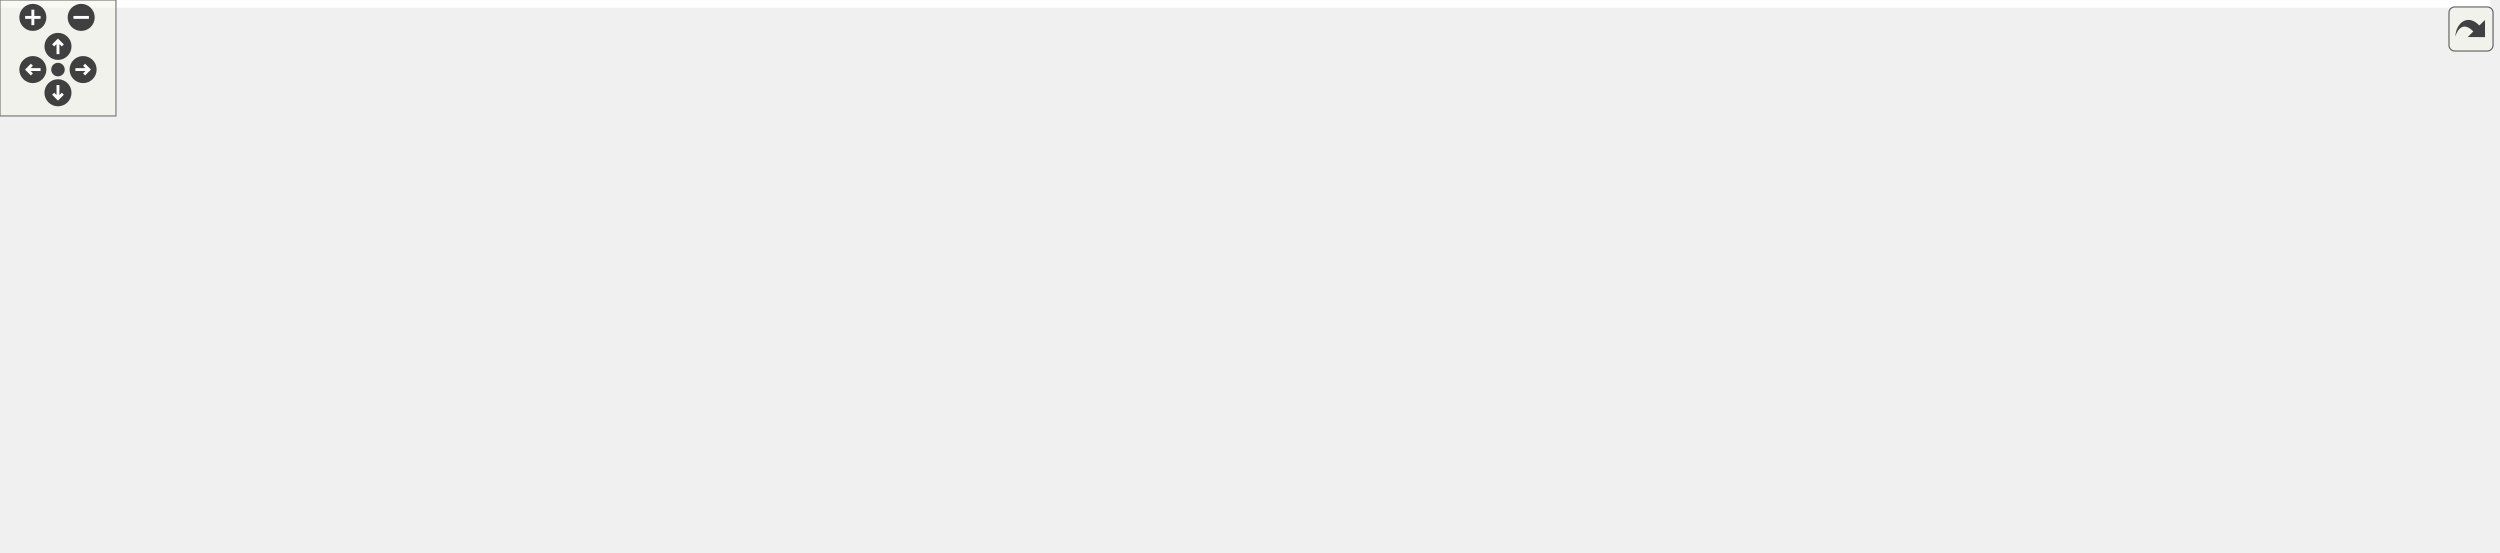
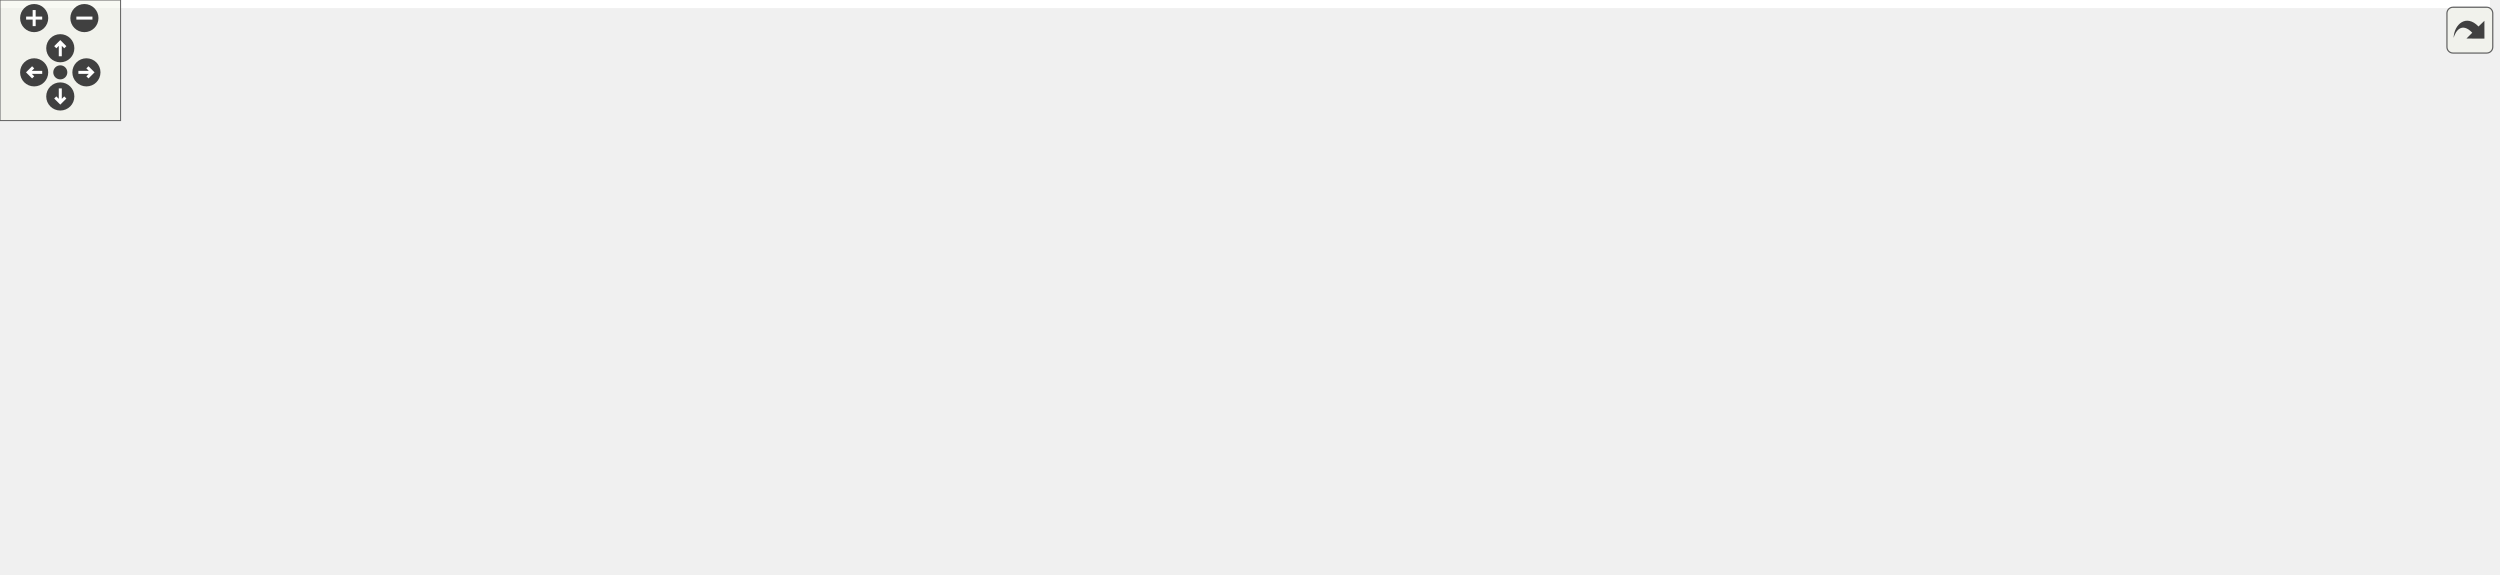
<svg xmlns="http://www.w3.org/2000/svg" xmlns:xlink="http://www.w3.org/1999/xlink" id="main" version="1.1" xml:space="preserve">
  <style type="text/css">
.edge:hover path { stroke: red; }
.edge:hover polygon { stroke: red; fill: red; }
</style>
  <defs>
    <circle id="rim" cx="0" cy="0" r="7" />
    <circle id="rim2" cx="0" cy="0" r="3.5" />
    <g id="zoomPlus">
      <use xlink:href="#rim" fill="#404040">
        <set attributeName="fill" to="#808080" begin="zoomplus.mouseover" end="zoomplus.mouseout" />
      </use>
      <path d="M-4,0h8M0,-4v8" fill="none" stroke="white" stroke-width="1.5" pointer-events="none" />
    </g>
    <g id="zoomMin">
      <use xlink:href="#rim" fill="#404040">
        <set attributeName="fill" to="#808080" begin="zoomminus.mouseover" end="zoomminus.mouseout" />
      </use>
      <path d="M-4,0h8" fill="none" stroke="white" stroke-width="1.5" pointer-events="none" />
    </g>
    <g id="dirArrow">
      <path fill="none" stroke="white" stroke-width="1.5" d="M0,-3.0v7 M-2.5,-0.5L0,-3.0L2.5,-0.5" />
    </g>
    <g id="resetDef">
      <use xlink:href="#rim2" fill="#404040">
        <set attributeName="fill" to="#808080" begin="reset.mouseover" end="reset.mouseout" />
      </use>
    </g>
  </defs>
  <svg id="graph" class="graph">
    <g id="viewport">
-       <polygon fill="white" stroke="transparent" points="-4,4 -4,-225 1288.5,-225 1288.5,4 -4,4" />
+       <polygon fill="white" stroke="transparent" points="-4,4 -4,-225 1239,-225 1239,4 -4,4" />
      <g id="node1" class="node">
        <g id="a_node1">
          <a xlink:title=" ">
-             <polygon fill="#bfbfbf" stroke="black" points="623,-190.5 623,-220.5 757,-220.5 757,-190.5 623,-190.5" />
-             <text text-anchor="start" x="631" y="-208.5" font-family="Helvetica,sans-Serif" font-size="10.00">tests/src/serverTestZero</text>
-             <text text-anchor="middle" x="690" y="-197.5" font-family="Helvetica,sans-Serif" font-size="10.00">MQ.cpp</text>
+             <polygon fill="#bfbfbf" stroke="black" points="665,-190.5 665,-220.5 799,-220.5 799,-190.5 665,-190.5" />
+             <text text-anchor="start" x="673" y="-208.5" font-family="Helvetica,sans-Serif" font-size="10.00">tests/src/serverTestZero</text>
+             <text text-anchor="middle" x="732" y="-197.5" font-family="Helvetica,sans-Serif" font-size="10.00">MQ.cpp</text>
          </a>
        </g>
      </g>
      <g id="node2" class="node">
        <g id="a_node2">
          <a xlink:title=" ">
-             <polygon fill="white" stroke="#bfbfbf" points="0,-123.5 0,-153.5 110,-153.5 110,-123.5 0,-123.5" />
-             <text text-anchor="start" x="8" y="-141.5" font-family="Helvetica,sans-Serif" font-size="10.00">boost/test/included</text>
-             <text text-anchor="middle" x="55" y="-130.5" font-family="Helvetica,sans-Serif" font-size="10.00">/unit_test.hpp</text>
+             <polygon fill="white" stroke="#bfbfbf" points="96,-123.5 96,-153.5 206,-153.5 206,-123.5 96,-123.5" />
+             <text text-anchor="start" x="104" y="-141.5" font-family="Helvetica,sans-Serif" font-size="10.00">boost/test/included</text>
+             <text text-anchor="middle" x="151" y="-130.5" font-family="Helvetica,sans-Serif" font-size="10.00">/unit_test.hpp</text>
          </a>
        </g>
      </g>
      <g id="edge1" class="edge">
-         <path fill="none" stroke="midnightblue" d="M622.84,-201.49C517.62,-196.14 307.46,-182.84 120.1,-154.03" />
-         <polygon fill="midnightblue" stroke="midnightblue" points="120.49,-150.55 110.07,-152.47 119.41,-157.47 120.49,-150.55" />
+         <path fill="none" stroke="midnightblue" d="M664.73,-200.63C567.68,-194.45 382.66,-180.44 216.01,-154.03" />
+         <polygon fill="midnightblue" stroke="midnightblue" points="216.5,-150.57 206.07,-152.44 215.39,-157.48 216.5,-150.57" />
      </g>
      <g id="node3" class="node">
        <g id="a_node3">
-           <a xlink:title=" ">
-             <polygon fill="white" stroke="#bfbfbf" points="128,-123.5 128,-153.5 268,-153.5 268,-123.5 128,-123.5" />
-             <text text-anchor="start" x="136" y="-141.5" font-family="Helvetica,sans-Serif" font-size="10.00">doocs-server-test-helper</text>
-             <text text-anchor="middle" x="198" y="-130.5" font-family="Helvetica,sans-Serif" font-size="10.00">/doocsServerTestHelper.h</text>
+           <a xlink:href="_doocs_adapter_8h.html" target="_top" xlink:title=" ">
+             <polygon fill="white" stroke="black" points="393.5,-129 393.5,-148 486.5,-148 486.5,-129 393.5,-129" />
+             <text text-anchor="middle" x="440" y="-136" font-family="Helvetica,sans-Serif" font-size="10.00">DoocsAdapter.h</text>
          </a>
        </g>
      </g>
      <g id="edge2" class="edge">
-         <path fill="none" stroke="midnightblue" d="M622.95,-197.55C543.18,-189 405.77,-173.39 278.13,-154.12" />
-         <polygon fill="midnightblue" stroke="midnightblue" points="278.59,-150.65 268.17,-152.61 277.53,-157.57 278.59,-150.65" />
+         <path fill="none" stroke="midnightblue" d="M664.95,-190.94C617.62,-181.18 552.78,-167.42 496,-154 491.36,-152.9 486.51,-151.71 481.69,-150.5" />
+         <polygon fill="midnightblue" stroke="midnightblue" points="482.48,-147.09 471.92,-148.02 480.75,-153.88 482.48,-147.09" />
+       </g>
+       <g id="node10" class="node">
+         <g id="a_node10">
+           <a xlink:href="server_based_test_tools_8h.html" target="_top" xlink:title=" ">
+             <polygon fill="white" stroke="black" points="224.5,-129 224.5,-148 355.5,-148 355.5,-129 224.5,-129" />
+             <text text-anchor="middle" x="290" y="-136" font-family="Helvetica,sans-Serif" font-size="10.00">serverBasedTestTools.h</text>
+           </a>
+         </g>
+       </g>
+       <g id="edge14" class="edge">
+         <path fill="none" stroke="midnightblue" d="M664.94,-194.95C594.84,-184.92 481.66,-168.62 384,-154 374.55,-152.58 364.56,-151.07 354.77,-149.57" />
+         <polygon fill="midnightblue" stroke="midnightblue" points="355.08,-146.08 344.66,-148.02 354.02,-152.99 355.08,-146.08" />
+       </g>
+       <g id="node14" class="node">
+         <g id="a_node14">
+           <a xlink:title=" ">
+             <polygon fill="white" stroke="#bfbfbf" points="505,-123.5 505,-153.5 645,-153.5 645,-123.5 505,-123.5" />
+             <text text-anchor="start" x="513" y="-141.5" font-family="Helvetica,sans-Serif" font-size="10.00">doocs-server-test-helper</text>
+             <text text-anchor="middle" x="575" y="-130.5" font-family="Helvetica,sans-Serif" font-size="10.00">/doocsServerTestHelper.h</text>
+           </a>
+         </g>
+       </g>
+       <g id="edge19" class="edge">
+         <path fill="none" stroke="midnightblue" d="M697.93,-190.4C674.58,-180.73 643.41,-167.82 618.3,-157.43" />
+         <polygon fill="midnightblue" stroke="midnightblue" points="619.58,-154.17 609,-153.58 616.9,-160.64 619.58,-154.17" />
+       </g>
+       <g id="node15" class="node">
+         <g id="a_node15">
+           <a xlink:title=" ">
+             <polygon fill="white" stroke="#bfbfbf" points="663.5,-123.5 663.5,-153.5 800.5,-153.5 800.5,-123.5 663.5,-123.5" />
+             <text text-anchor="start" x="671.5" y="-141.5" font-family="Helvetica,sans-Serif" font-size="10.00">doocs-server-test-helper</text>
+             <text text-anchor="middle" x="732" y="-130.5" font-family="Helvetica,sans-Serif" font-size="10.00">/ThreadedDoocsServer.h</text>
+           </a>
+         </g>
+       </g>
+       <g id="edge20" class="edge">
+         <path fill="none" stroke="midnightblue" d="M732,-190.4C732,-182.64 732,-172.81 732,-163.86" />
+         <polygon fill="midnightblue" stroke="midnightblue" points="735.5,-163.58 732,-153.58 728.5,-163.58 735.5,-163.58" />
+       </g>
+       <g id="node16" class="node">
+         <g id="a_node16">
+           <a xlink:title=" ">
+             <polygon fill="white" stroke="#bfbfbf" points="819,-129 819,-148 889,-148 889,-129 819,-129" />
+             <text text-anchor="middle" x="854" y="-136" font-family="Helvetica,sans-Serif" font-size="10.00">eq_client.h</text>
+           </a>
+         </g>
+       </g>
+       <g id="edge21" class="edge">
+         <path fill="none" stroke="midnightblue" d="M758.47,-190.4C779.4,-179.24 808.43,-163.78 828.97,-152.83" />
+         <polygon fill="midnightblue" stroke="midnightblue" points="830.85,-155.8 838.03,-148.01 827.56,-149.62 830.85,-155.8" />
+       </g>
+       <g id="node17" class="node">
+         <g id="a_node17">
+           <a xlink:title=" ">
+             <polygon fill="white" stroke="#bfbfbf" points="907,-123.5 907,-153.5 1097,-153.5 1097,-123.5 907,-123.5" />
+             <text text-anchor="start" x="915" y="-141.5" font-family="Helvetica,sans-Serif" font-size="10.00">ChimeraTK/ControlSystemAdapter</text>
+             <text text-anchor="middle" x="1002" y="-130.5" font-family="Helvetica,sans-Serif" font-size="10.00">/Testing/ReferenceTestApplication.h</text>
+           </a>
+         </g>
+       </g>
+       <g id="edge22" class="edge">
+         <path fill="none" stroke="midnightblue" d="M790.25,-190.48C832.34,-180.34 889.32,-166.63 933.58,-155.97" />
+         <polygon fill="midnightblue" stroke="midnightblue" points="934.48,-159.35 943.39,-153.61 932.84,-152.55 934.48,-159.35" />
+       </g>
+       <g id="node18" class="node">
+         <g id="a_node18">
+           <a xlink:title=" ">
+             <polygon fill="white" stroke="#bfbfbf" points="1115,-129 1115,-148 1169,-148 1169,-129 1115,-129" />
+             <text text-anchor="middle" x="1142" y="-136" font-family="Helvetica,sans-Serif" font-size="10.00">random</text>
+           </a>
+         </g>
+       </g>
+       <g id="edge23" class="edge">
+         <path fill="none" stroke="midnightblue" d="M799.19,-200.48C874.81,-194.79 1000.85,-181.81 1106,-154 1108.51,-153.34 1111.08,-152.55 1113.63,-151.68" />
+         <polygon fill="midnightblue" stroke="midnightblue" points="1115.11,-154.86 1123.24,-148.08 1112.65,-148.31 1115.11,-154.86" />
+       </g>
+       <g id="node19" class="node">
+         <g id="a_node19">
+           <a xlink:title=" ">
+             <polygon fill="white" stroke="#bfbfbf" points="1187,-129 1187,-148 1235,-148 1235,-129 1187,-129" />
+             <text text-anchor="middle" x="1211" y="-136" font-family="Helvetica,sans-Serif" font-size="10.00">thread</text>
+           </a>
+         </g>
+       </g>
+       <g id="edge24" class="edge">
+         <path fill="none" stroke="midnightblue" d="M799.29,-203.15C887.64,-199.97 1046.9,-189.35 1178,-154 1180.29,-153.38 1182.63,-152.63 1184.95,-151.79" />
+         <polygon fill="midnightblue" stroke="midnightblue" points="1186.27,-155.03 1194.23,-148.03 1183.65,-148.55 1186.27,-155.03" />
      </g>
      <g id="node4" class="node">
        <g id="a_node4">
-           <a xlink:title=" ">
-             <polygon fill="white" stroke="#bfbfbf" points="286,-123.5 286,-153.5 476,-153.5 476,-123.5 286,-123.5" />
-             <text text-anchor="start" x="294" y="-141.5" font-family="Helvetica,sans-Serif" font-size="10.00">ChimeraTK/ControlSystemAdapter</text>
-             <text text-anchor="middle" x="381" y="-130.5" font-family="Helvetica,sans-Serif" font-size="10.00">/Testing/ReferenceTestApplication.h</text>
+           <a xlink:href="_property_base_8h.html" target="_top" xlink:title=" ">
+             <polygon fill="white" stroke="black" points="413.5,-67.5 413.5,-86.5 504.5,-86.5 504.5,-67.5 413.5,-67.5" />
+             <text text-anchor="middle" x="459" y="-74.5" font-family="Helvetica,sans-Serif" font-size="10.00">PropertyBase.h</text>
          </a>
        </g>
      </g>
      <g id="edge3" class="edge">
-         <path fill="none" stroke="midnightblue" d="M623.33,-190.48C574.68,-180.24 508.63,-166.35 457.77,-155.65" />
-         <polygon fill="midnightblue" stroke="midnightblue" points="458.32,-152.19 447.81,-153.55 456.88,-159.04 458.32,-152.19" />
+         <path fill="none" stroke="midnightblue" d="M442.72,-128.98C445.43,-120.49 449.67,-107.2 453.15,-96.32" />
+         <polygon fill="midnightblue" stroke="midnightblue" points="456.57,-97.1 456.28,-86.51 449.91,-94.97 456.57,-97.1" />
      </g>
      <g id="node5" class="node">
        <g id="a_node5">
-           <a xlink:href="_doocs_adapter_8h.html" target="_top" xlink:title=" ">
-             <polygon fill="white" stroke="black" points="643.5,-129 643.5,-148 736.5,-148 736.5,-129 643.5,-129" />
-             <text text-anchor="middle" x="690" y="-136" font-family="Helvetica,sans-Serif" font-size="10.00">DoocsAdapter.h</text>
-           </a>
-         </g>
+           <a xlink:title=" ">
+             <polygon fill="white" stroke="#bfbfbf" points="209,-6 209,-25 265,-25 265,-6 209,-6" />
+             <text text-anchor="middle" x="237" y="-13" font-family="Helvetica,sans-Serif" font-size="10.00">eq_fct.h</text>
+           </a>
+         </g>
+       </g>
+       <g id="edge9" class="edge">
+         <path fill="none" stroke="midnightblue" d="M425.73,-128.99C391.16,-108.39 302.69,-55.65 260.31,-30.39" />
+         <polygon fill="midnightblue" stroke="midnightblue" points="261.91,-27.27 251.53,-25.16 258.33,-33.29 261.91,-27.27" />
+       </g>
+       <g id="node6" class="node">
+         <g id="a_node6">
+           <a xlink:title=" ">
+             <polygon fill="white" stroke="#bfbfbf" points="445,-0.5 445,-30.5 629,-30.5 629,-0.5 445,-0.5" />
+             <text text-anchor="start" x="453" y="-18.5" font-family="Helvetica,sans-Serif" font-size="10.00">ChimeraTK/ControlSystemAdapter</text>
+             <text text-anchor="middle" x="537" y="-7.5" font-family="Helvetica,sans-Serif" font-size="10.00">/ControlSystemPVManager.h</text>
+           </a>
+         </g>
+       </g>
+       <g id="edge10" class="edge">
+         <path fill="none" stroke="midnightblue" d="M458.72,-128.86C475.19,-120.37 498.7,-105.94 513,-87 523.28,-73.38 529.34,-55.07 532.8,-40.52" />
+         <polygon fill="midnightblue" stroke="midnightblue" points="536.23,-41.22 534.88,-30.72 529.38,-39.77 536.23,-41.22" />
+       </g>
+       <g id="node7" class="node">
+         <g id="a_node7">
+           <a xlink:title=" ">
+             <polygon fill="white" stroke="#bfbfbf" points="647,-0.5 647,-30.5 803,-30.5 803,-0.5 647,-0.5" />
+             <text text-anchor="start" x="655" y="-18.5" font-family="Helvetica,sans-Serif" font-size="10.00">ChimeraTK/DataConsistency</text>
+             <text text-anchor="middle" x="725" y="-7.5" font-family="Helvetica,sans-Serif" font-size="10.00">Group.h</text>
+           </a>
+         </g>
+       </g>
+       <g id="edge11" class="edge">
+         <path fill="none" stroke="midnightblue" d="M460.04,-128.99C505.98,-109.49 619.74,-61.19 682.22,-34.66" />
+         <polygon fill="midnightblue" stroke="midnightblue" points="683.95,-37.73 691.79,-30.6 681.22,-31.29 683.95,-37.73" />
+       </g>
+       <g id="node8" class="node">
+         <g id="a_node8">
+           <a xlink:title=" ">
+             <polygon fill="white" stroke="#bfbfbf" points="821.5,-6 821.5,-25 1014.5,-25 1014.5,-6 821.5,-6" />
+             <text text-anchor="middle" x="918" y="-13" font-family="Helvetica,sans-Serif" font-size="10.00">ChimeraTK/OneDRegisterAccessor.h</text>
+           </a>
+         </g>
+       </g>
+       <g id="edge12" class="edge">
+         <path fill="none" stroke="midnightblue" d="M472.86,-128.96C480.46,-126.99 488.51,-124.92 496,-123 633.85,-87.76 797.22,-46.74 873.99,-27.51" />
+         <polygon fill="midnightblue" stroke="midnightblue" points="874.94,-30.88 883.79,-25.06 873.24,-24.09 874.94,-30.88" />
+       </g>
+       <g id="node9" class="node">
+         <g id="a_node9">
+           <a xlink:title=" ">
+             <polygon fill="white" stroke="#bfbfbf" points="283,-0.5 283,-30.5 427,-30.5 427,-0.5 283,-0.5" />
+             <text text-anchor="start" x="291" y="-18.5" font-family="Helvetica,sans-Serif" font-size="10.00">ChimeraTK/ScalarRegister</text>
+             <text text-anchor="middle" x="355" y="-7.5" font-family="Helvetica,sans-Serif" font-size="10.00">Accessor.h</text>
+           </a>
+         </g>
+       </g>
+       <g id="edge13" class="edge">
+         <path fill="none" stroke="midnightblue" d="M433.85,-128.94C426.66,-118.92 414.41,-101.79 404,-87 392.74,-71 380.14,-52.88 370.54,-39.01" />
+         <polygon fill="midnightblue" stroke="midnightblue" points="373.28,-36.81 364.71,-30.58 367.52,-40.79 373.28,-36.81" />
      </g>
      <g id="edge4" class="edge">
-         <path fill="none" stroke="midnightblue" d="M690,-190.4C690,-181.06 690,-168.71 690,-158.52" />
-         <polygon fill="midnightblue" stroke="midnightblue" points="693.5,-158.19 690,-148.19 686.5,-158.19 693.5,-158.19" />
+         <path fill="none" stroke="midnightblue" d="M417.04,-67.49C379.26,-59.42 322.38,-46.29 274,-31 271.72,-30.28 269.39,-29.49 267.05,-28.66" />
+         <polygon fill="midnightblue" stroke="midnightblue" points="268.16,-25.34 257.57,-25.13 265.71,-31.9 268.16,-25.34" />
+       </g>
+       <g id="edge5" class="edge">
+         <path fill="none" stroke="midnightblue" d="M470.18,-67.48C480.64,-59.49 496.68,-47.25 510.43,-36.77" />
+         <polygon fill="midnightblue" stroke="midnightblue" points="512.79,-39.37 518.62,-30.52 508.54,-33.81 512.79,-39.37" />
+       </g>
+       <g id="edge6" class="edge">
+         <path fill="none" stroke="midnightblue" d="M497.11,-67.48C537.51,-58.44 602.29,-43.95 652.48,-32.72" />
+         <polygon fill="midnightblue" stroke="midnightblue" points="653.31,-36.12 662.31,-30.52 651.79,-29.29 653.31,-36.12" />
+       </g>
+       <g id="edge7" class="edge">
+         <path fill="none" stroke="midnightblue" d="M504.71,-70.31C572.02,-61.9 701.75,-45.57 812,-31 823.11,-29.53 834.87,-27.95 846.36,-26.39" />
+         <polygon fill="midnightblue" stroke="midnightblue" points="846.92,-29.85 856.36,-25.03 845.98,-22.91 846.92,-29.85" />
+       </g>
+       <g id="edge8" class="edge">
+         <path fill="none" stroke="midnightblue" d="M444.1,-67.48C429.62,-59.19 407.13,-46.32 388.37,-35.59" />
+         <polygon fill="midnightblue" stroke="midnightblue" points="389.93,-32.45 379.51,-30.52 386.45,-38.53 389.93,-32.45" />
+       </g>
+       <g id="edge17" class="edge">
+         <path fill="none" stroke="midnightblue" d="M288.63,-128.94C286.26,-115.36 280.68,-88.22 271,-67 265.55,-55.05 257.38,-42.8 250.41,-33.36" />
+         <polygon fill="midnightblue" stroke="midnightblue" points="253.08,-31.09 244.23,-25.27 247.52,-35.34 253.08,-31.09" />
+       </g>
+       <g id="node11" class="node">
+         <g id="a_node11">
+           <a xlink:href="basename_from_address_8h.html" target="_top" xlink:title=" ">
+             <polygon fill="white" stroke="black" points="122,-67.5 122,-86.5 262,-86.5 262,-67.5 122,-67.5" />
+             <text text-anchor="middle" x="192" y="-74.5" font-family="Helvetica,sans-Serif" font-size="10.00">basenameFromAddress.h</text>
+           </a>
+         </g>
+       </g>
+       <g id="edge15" class="edge">
+         <path fill="none" stroke="midnightblue" d="M275.96,-128.98C259.95,-119.25 233.55,-103.23 214.63,-91.74" />
+         <polygon fill="midnightblue" stroke="midnightblue" points="216.38,-88.71 206.01,-86.51 212.75,-94.69 216.38,-88.71" />
+       </g>
+       <g id="node13" class="node">
+         <g id="a_node13">
+           <a xlink:title=" ">
+             <polygon fill="white" stroke="#bfbfbf" points="0,-67.5 0,-86.5 104,-86.5 104,-67.5 0,-67.5" />
+             <text text-anchor="middle" x="52" y="-74.5" font-family="Helvetica,sans-Serif" font-size="10.00">boost/version.hpp</text>
+           </a>
+         </g>
+       </g>
+       <g id="edge18" class="edge">
+         <path fill="none" stroke="midnightblue" d="M255.9,-128.98C213.75,-118.44 141.95,-100.49 95.77,-88.94" />
+         <polygon fill="midnightblue" stroke="midnightblue" points="96.59,-85.54 86.04,-86.51 94.89,-92.33 96.59,-85.54" />
      </g>
      <g id="node12" class="node">
        <g id="a_node12">
-           <a xlink:href="server_based_test_tools_8h.html" target="_top" xlink:title=" ">
-             <polygon fill="white" stroke="black" points="494.5,-129 494.5,-148 625.5,-148 625.5,-129 494.5,-129" />
-             <text text-anchor="middle" x="560" y="-136" font-family="Helvetica,sans-Serif" font-size="10.00">serverBasedTestTools.h</text>
+           <a xlink:title=" ">
+             <polygon fill="white" stroke="#bfbfbf" points="147,-6 147,-25 191,-25 191,-6 147,-6" />
+             <text text-anchor="middle" x="169" y="-13" font-family="Helvetica,sans-Serif" font-size="10.00">string</text>
          </a>
        </g>
      </g>
      <g id="edge16" class="edge">
-         <path fill="none" stroke="midnightblue" d="M661.79,-190.4C639.28,-179.14 608,-163.5 586.08,-152.54" />
-         <polygon fill="midnightblue" stroke="midnightblue" points="587.52,-149.35 577.01,-148.01 584.39,-155.61 587.52,-149.35" />
-       </g>
-       <g id="node16" class="node">
-         <g id="a_node16">
-           <a xlink:title=" ">
-             <polygon fill="white" stroke="#bfbfbf" points="754.5,-123.5 754.5,-153.5 891.5,-153.5 891.5,-123.5 754.5,-123.5" />
-             <text text-anchor="start" x="762.5" y="-141.5" font-family="Helvetica,sans-Serif" font-size="10.00">doocs-server-test-helper</text>
-             <text text-anchor="middle" x="823" y="-130.5" font-family="Helvetica,sans-Serif" font-size="10.00">/ThreadedDoocsServer.h</text>
-           </a>
-         </g>
-       </g>
-       <g id="edge21" class="edge">
-         <path fill="none" stroke="midnightblue" d="M718.86,-190.4C738.29,-180.9 764.12,-168.28 785.19,-157.98" />
-         <polygon fill="midnightblue" stroke="midnightblue" points="786.75,-161.11 794.2,-153.58 783.68,-154.82 786.75,-161.11" />
-       </g>
-       <g id="node17" class="node">
-         <g id="a_node17">
-           <a xlink:title=" ">
-             <polygon fill="white" stroke="#bfbfbf" points="910,-129 910,-148 980,-148 980,-129 910,-129" />
-             <text text-anchor="middle" x="945" y="-136" font-family="Helvetica,sans-Serif" font-size="10.00">eq_client.h</text>
-           </a>
-         </g>
-       </g>
-       <g id="edge22" class="edge">
-         <path fill="none" stroke="midnightblue" d="M753.73,-190.49C795.53,-180.99 851.26,-167.69 900,-154 903.16,-153.11 906.43,-152.15 909.7,-151.15" />
-         <polygon fill="midnightblue" stroke="midnightblue" points="910.9,-154.44 919.4,-148.12 908.81,-147.76 910.9,-154.44" />
-       </g>
-       <g id="node18" class="node">
-         <g id="a_node18">
-           <a xlink:title=" ">
-             <polygon fill="white" stroke="#bfbfbf" points="998,-129 998,-148 1052,-148 1052,-129 998,-129" />
-             <text text-anchor="middle" x="1025" y="-136" font-family="Helvetica,sans-Serif" font-size="10.00">random</text>
-           </a>
-         </g>
-       </g>
-       <g id="edge23" class="edge">
-         <path fill="none" stroke="midnightblue" d="M757.12,-197.36C818.32,-189.87 910.85,-176.06 989,-154 991.44,-153.31 993.94,-152.51 996.43,-151.65" />
-         <polygon fill="midnightblue" stroke="midnightblue" points="997.71,-154.91 1005.84,-148.11 995.24,-148.36 997.71,-154.91" />
-       </g>
-       <g id="node19" class="node">
-         <g id="a_node19">
-           <a xlink:title=" ">
-             <polygon fill="white" stroke="#bfbfbf" points="1070,-129 1070,-148 1118,-148 1118,-129 1070,-129" />
-             <text text-anchor="middle" x="1094" y="-136" font-family="Helvetica,sans-Serif" font-size="10.00">thread</text>
-           </a>
-         </g>
-       </g>
-       <g id="edge24" class="edge">
-         <path fill="none" stroke="midnightblue" d="M757.15,-200.99C832.35,-195.77 957.29,-183.22 1061,-154 1063.15,-153.39 1065.35,-152.67 1067.53,-151.88" />
-         <polygon fill="midnightblue" stroke="midnightblue" points="1068.91,-155.1 1076.87,-148.11 1066.28,-148.61 1068.91,-155.1" />
-       </g>
-       <g id="node6" class="node">
-         <g id="a_node6">
-           <a xlink:href="_property_base_8h.html" target="_top" xlink:title=" ">
-             <polygon fill="white" stroke="black" points="683.5,-67.5 683.5,-86.5 774.5,-86.5 774.5,-67.5 683.5,-67.5" />
-             <text text-anchor="middle" x="729" y="-74.5" font-family="Helvetica,sans-Serif" font-size="10.00">PropertyBase.h</text>
-           </a>
-         </g>
-       </g>
-       <g id="edge5" class="edge">
-         <path fill="none" stroke="midnightblue" d="M695.59,-128.98C701.38,-120.14 710.59,-106.09 717.87,-94.98" />
-         <polygon fill="midnightblue" stroke="midnightblue" points="720.87,-96.79 723.42,-86.51 715.01,-92.95 720.87,-96.79" />
-       </g>
-       <g id="node7" class="node">
-         <g id="a_node7">
-           <a xlink:title=" ">
-             <polygon fill="white" stroke="#bfbfbf" points="479,-6 479,-25 535,-25 535,-6 479,-6" />
-             <text text-anchor="middle" x="507" y="-13" font-family="Helvetica,sans-Serif" font-size="10.00">eq_fct.h</text>
-           </a>
-         </g>
-       </g>
-       <g id="edge11" class="edge">
-         <path fill="none" stroke="midnightblue" d="M677.13,-128.99C646.1,-108.47 566.89,-56.1 528.5,-30.71" />
-         <polygon fill="midnightblue" stroke="midnightblue" points="530.37,-27.76 520.1,-25.16 526.51,-33.6 530.37,-27.76" />
-       </g>
-       <g id="node8" class="node">
-         <g id="a_node8">
-           <a xlink:title=" ">
-             <polygon fill="white" stroke="#bfbfbf" points="715,-0.5 715,-30.5 899,-30.5 899,-0.5 715,-0.5" />
-             <text text-anchor="start" x="723" y="-18.5" font-family="Helvetica,sans-Serif" font-size="10.00">ChimeraTK/ControlSystemAdapter</text>
-             <text text-anchor="middle" x="807" y="-7.5" font-family="Helvetica,sans-Serif" font-size="10.00">/ControlSystemPVManager.h</text>
-           </a>
-         </g>
-       </g>
-       <g id="edge12" class="edge">
-         <path fill="none" stroke="midnightblue" d="M717.18,-128.9C737.89,-121.05 765.7,-107.5 783,-87 794.07,-73.88 800.11,-55.4 803.36,-40.66" />
-         <polygon fill="midnightblue" stroke="midnightblue" points="806.83,-41.19 805.27,-30.71 799.95,-39.87 806.83,-41.19" />
-       </g>
-       <g id="node9" class="node">
-         <g id="a_node9">
-           <a xlink:title=" ">
-             <polygon fill="white" stroke="#bfbfbf" points="917,-0.5 917,-30.5 1073,-30.5 1073,-0.5 917,-0.5" />
-             <text text-anchor="start" x="925" y="-18.5" font-family="Helvetica,sans-Serif" font-size="10.00">ChimeraTK/DataConsistency</text>
-             <text text-anchor="middle" x="995" y="-7.5" font-family="Helvetica,sans-Serif" font-size="10.00">Group.h</text>
-           </a>
-         </g>
-       </g>
-       <g id="edge13" class="edge">
-         <path fill="none" stroke="midnightblue" d="M711.45,-128.99C760.88,-109.38 883.68,-60.66 950.3,-34.23" />
-         <polygon fill="midnightblue" stroke="midnightblue" points="951.71,-37.44 959.71,-30.5 949.12,-30.93 951.71,-37.44" />
-       </g>
-       <g id="node10" class="node">
-         <g id="a_node10">
-           <a xlink:title=" ">
-             <polygon fill="white" stroke="#bfbfbf" points="1091.5,-6 1091.5,-25 1284.5,-25 1284.5,-6 1091.5,-6" />
-             <text text-anchor="middle" x="1188" y="-13" font-family="Helvetica,sans-Serif" font-size="10.00">ChimeraTK/OneDRegisterAccessor.h</text>
-           </a>
-         </g>
-       </g>
-       <g id="edge14" class="edge">
-         <path fill="none" stroke="midnightblue" d="M721.96,-128.95C729.51,-126.96 737.53,-124.88 745,-123 889.17,-86.67 1060.45,-46.28 1141.31,-27.37" />
-         <polygon fill="midnightblue" stroke="midnightblue" points="1142.24,-30.75 1151.18,-25.07 1140.64,-23.93 1142.24,-30.75" />
-       </g>
-       <g id="node11" class="node">
-         <g id="a_node11">
-           <a xlink:title=" ">
-             <polygon fill="white" stroke="#bfbfbf" points="553,-0.5 553,-30.5 697,-30.5 697,-0.5 553,-0.5" />
-             <text text-anchor="start" x="561" y="-18.5" font-family="Helvetica,sans-Serif" font-size="10.00">ChimeraTK/ScalarRegister</text>
-             <text text-anchor="middle" x="625" y="-7.5" font-family="Helvetica,sans-Serif" font-size="10.00">Accessor.h</text>
-           </a>
-         </g>
-       </g>
-       <g id="edge15" class="edge">
-         <path fill="none" stroke="midnightblue" d="M685.33,-128.8C675.38,-110.28 651.84,-66.46 637.28,-39.36" />
-         <polygon fill="midnightblue" stroke="midnightblue" points="640.36,-37.69 632.54,-30.54 634.19,-41 640.36,-37.69" />
-       </g>
-       <g id="edge6" class="edge">
-         <path fill="none" stroke="midnightblue" d="M687.04,-67.49C649.26,-59.42 592.38,-46.29 544,-31 541.72,-30.28 539.39,-29.49 537.05,-28.66" />
-         <polygon fill="midnightblue" stroke="midnightblue" points="538.16,-25.34 527.57,-25.13 535.71,-31.9 538.16,-25.34" />
-       </g>
-       <g id="edge7" class="edge">
-         <path fill="none" stroke="midnightblue" d="M740.18,-67.48C750.64,-59.49 766.68,-47.25 780.43,-36.77" />
-         <polygon fill="midnightblue" stroke="midnightblue" points="782.79,-39.37 788.62,-30.52 778.54,-33.81 782.79,-39.37" />
-       </g>
-       <g id="edge8" class="edge">
-         <path fill="none" stroke="midnightblue" d="M767.11,-67.48C807.51,-58.44 872.29,-43.95 922.48,-32.72" />
-         <polygon fill="midnightblue" stroke="midnightblue" points="923.31,-36.12 932.31,-30.52 921.79,-29.29 923.31,-36.12" />
-       </g>
-       <g id="edge9" class="edge">
-         <path fill="none" stroke="midnightblue" d="M774.71,-70.31C842.02,-61.9 971.75,-45.57 1082,-31 1093.11,-29.53 1104.87,-27.95 1116.36,-26.39" />
-         <polygon fill="midnightblue" stroke="midnightblue" points="1116.92,-29.85 1126.36,-25.03 1115.98,-22.91 1116.92,-29.85" />
-       </g>
-       <g id="edge10" class="edge">
-         <path fill="none" stroke="midnightblue" d="M714.1,-67.48C699.62,-59.19 677.13,-46.32 658.37,-35.59" />
-         <polygon fill="midnightblue" stroke="midnightblue" points="659.93,-32.45 649.51,-30.52 656.45,-38.53 659.93,-32.45" />
-       </g>
-       <g id="edge19" class="edge">
-         <path fill="none" stroke="midnightblue" d="M558.63,-128.94C556.26,-115.36 550.68,-88.22 541,-67 535.55,-55.05 527.38,-42.8 520.41,-33.36" />
-         <polygon fill="midnightblue" stroke="midnightblue" points="523.08,-31.09 514.23,-25.27 517.52,-35.34 523.08,-31.09" />
-       </g>
-       <g id="node13" class="node">
-         <g id="a_node13">
-           <a xlink:href="basename_from_address_8h.html" target="_top" xlink:title=" ">
-             <polygon fill="white" stroke="black" points="392,-67.5 392,-86.5 532,-86.5 532,-67.5 392,-67.5" />
-             <text text-anchor="middle" x="462" y="-74.5" font-family="Helvetica,sans-Serif" font-size="10.00">basenameFromAddress.h</text>
-           </a>
-         </g>
-       </g>
-       <g id="edge17" class="edge">
-         <path fill="none" stroke="midnightblue" d="M545.96,-128.98C529.95,-119.25 503.55,-103.23 484.63,-91.74" />
-         <polygon fill="midnightblue" stroke="midnightblue" points="486.38,-88.71 476.01,-86.51 482.75,-94.69 486.38,-88.71" />
-       </g>
-       <g id="node15" class="node">
-         <g id="a_node15">
-           <a xlink:title=" ">
-             <polygon fill="white" stroke="#bfbfbf" points="270,-67.5 270,-86.5 374,-86.5 374,-67.5 270,-67.5" />
-             <text text-anchor="middle" x="322" y="-74.5" font-family="Helvetica,sans-Serif" font-size="10.00">boost/version.hpp</text>
-           </a>
-         </g>
-       </g>
-       <g id="edge20" class="edge">
-         <path fill="none" stroke="midnightblue" d="M525.9,-128.98C483.75,-118.44 411.95,-100.49 365.77,-88.94" />
-         <polygon fill="midnightblue" stroke="midnightblue" points="366.59,-85.54 356.04,-86.51 364.89,-92.33 366.59,-85.54" />
-       </g>
-       <g id="node14" class="node">
-         <g id="a_node14">
-           <a xlink:title=" ">
-             <polygon fill="white" stroke="#bfbfbf" points="417,-6 417,-25 461,-25 461,-6 417,-6" />
-             <text text-anchor="middle" x="439" y="-13" font-family="Helvetica,sans-Serif" font-size="10.00">string</text>
-           </a>
-         </g>
-       </g>
-       <g id="edge18" class="edge">
-         <path fill="none" stroke="midnightblue" d="M458.7,-67.48C455.39,-58.9 450.18,-45.43 445.95,-34.48" />
-         <polygon fill="midnightblue" stroke="midnightblue" points="449.16,-33.07 442.29,-25.01 442.63,-35.6 449.16,-33.07" />
+         <path fill="none" stroke="midnightblue" d="M188.7,-67.48C185.39,-58.9 180.18,-45.43 175.95,-34.48" />
+         <polygon fill="midnightblue" stroke="midnightblue" points="179.16,-33.07 172.29,-25.01 172.63,-35.6 179.16,-33.07" />
      </g>
    </g>
  </svg>
  <g id="navigator" transform="translate(0 0)" fill="#404254">
    <rect fill="#f2f5e9" fill-opacity="0.5" stroke="#606060" stroke-width=".5" x="0" y="0" width="60" height="60" />
    <use id="zoomplus" xlink:href="#zoomPlus" x="17" y="9" />
    <use id="zoomminus" xlink:href="#zoomMin" x="42" y="9" />
    <use id="reset" xlink:href="#resetDef" x="30" y="36" />
    <g id="arrowUp" xlink:href="#dirArrow" transform="translate(30 24)">
      <use xlink:href="#rim" fill="#404040">
        <set attributeName="fill" to="#808080" begin="arrowUp.mouseover" end="arrowUp.mouseout" />
      </use>
      <path fill="none" stroke="white" stroke-width="1.5" d="M0,-3.0v7 M-2.5,-0.5L0,-3.0L2.5,-0.5" />
    </g>
    <g id="arrowRight" xlink:href="#dirArrow" transform="rotate(90) translate(36 -43)">
      <use xlink:href="#rim" fill="#404040">
        <set attributeName="fill" to="#808080" begin="arrowRight.mouseover" end="arrowRight.mouseout" />
      </use>
      <path fill="none" stroke="white" stroke-width="1.5" d="M0,-3.0v7 M-2.5,-0.5L0,-3.0L2.5,-0.5" />
    </g>
    <g id="arrowDown" xlink:href="#dirArrow" transform="rotate(180) translate(-30 -48)">
      <use xlink:href="#rim" fill="#404040">
        <set attributeName="fill" to="#808080" begin="arrowDown.mouseover" end="arrowDown.mouseout" />
      </use>
      <path fill="none" stroke="white" stroke-width="1.5" d="M0,-3.0v7 M-2.5,-0.5L0,-3.0L2.5,-0.5" />
    </g>
    <g id="arrowLeft" xlink:href="#dirArrow" transform="rotate(270) translate(-36 17)">
      <use xlink:href="#rim" fill="#404040">
        <set attributeName="fill" to="#808080" begin="arrowLeft.mouseover" end="arrowLeft.mouseout" />
      </use>
      <path fill="none" stroke="white" stroke-width="1.5" d="M0,-3.0v7 M-2.5,-0.5L0,-3.0L2.5,-0.5" />
    </g>
  </g>
  <svg viewBox="0 0 15 15" width="100%" height="30px" preserveAspectRatio="xMaxYMin meet">
    <g id="arrow_out" transform="scale(0.3 0.3)">
      <a xlink:href="server_test_zero_m_q_8cpp__incl_org.svg" target="_base">
        <rect id="button" ry="5" rx="5" y="6" x="6" height="38" width="38" fill="#f2f5e9" fill-opacity="0.5" stroke="#606060" stroke-width="1.0" />
        <path id="arrow" d="M 11.5,31.437 C 11.94,20.098 22.043,11.323 32.159,21.979 L 37.069,17.246 C 37.069,17.246 37.088,32 37.088,32 L 22.16,31.978 C 22.16,31.978 26.998,27.14 26.998,27.14 C 18.529,18.264 13.292,25.23 11.5,31.437 z" style="fill:#404040;" />
      </a>
    </g>
  </svg>
</svg>
